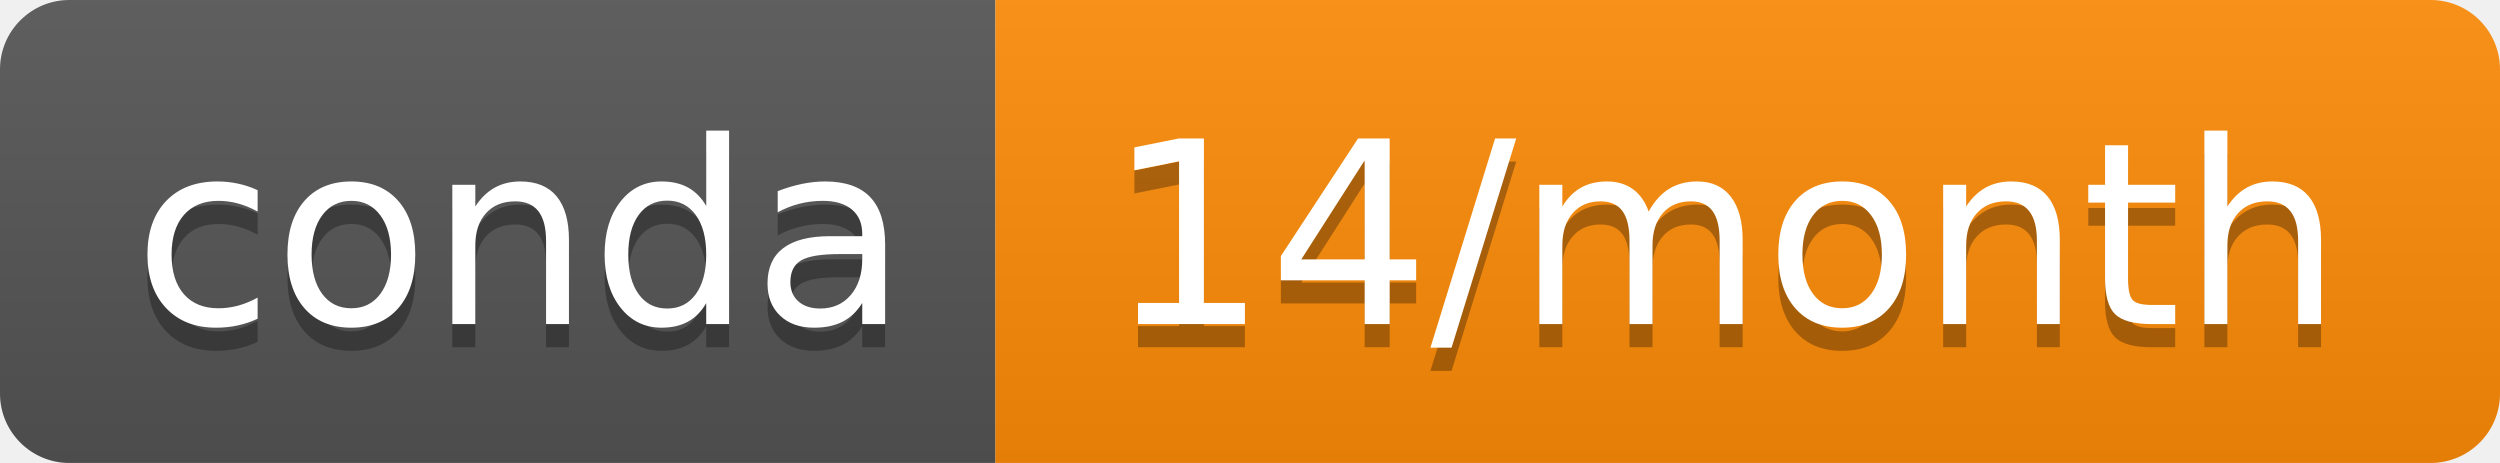
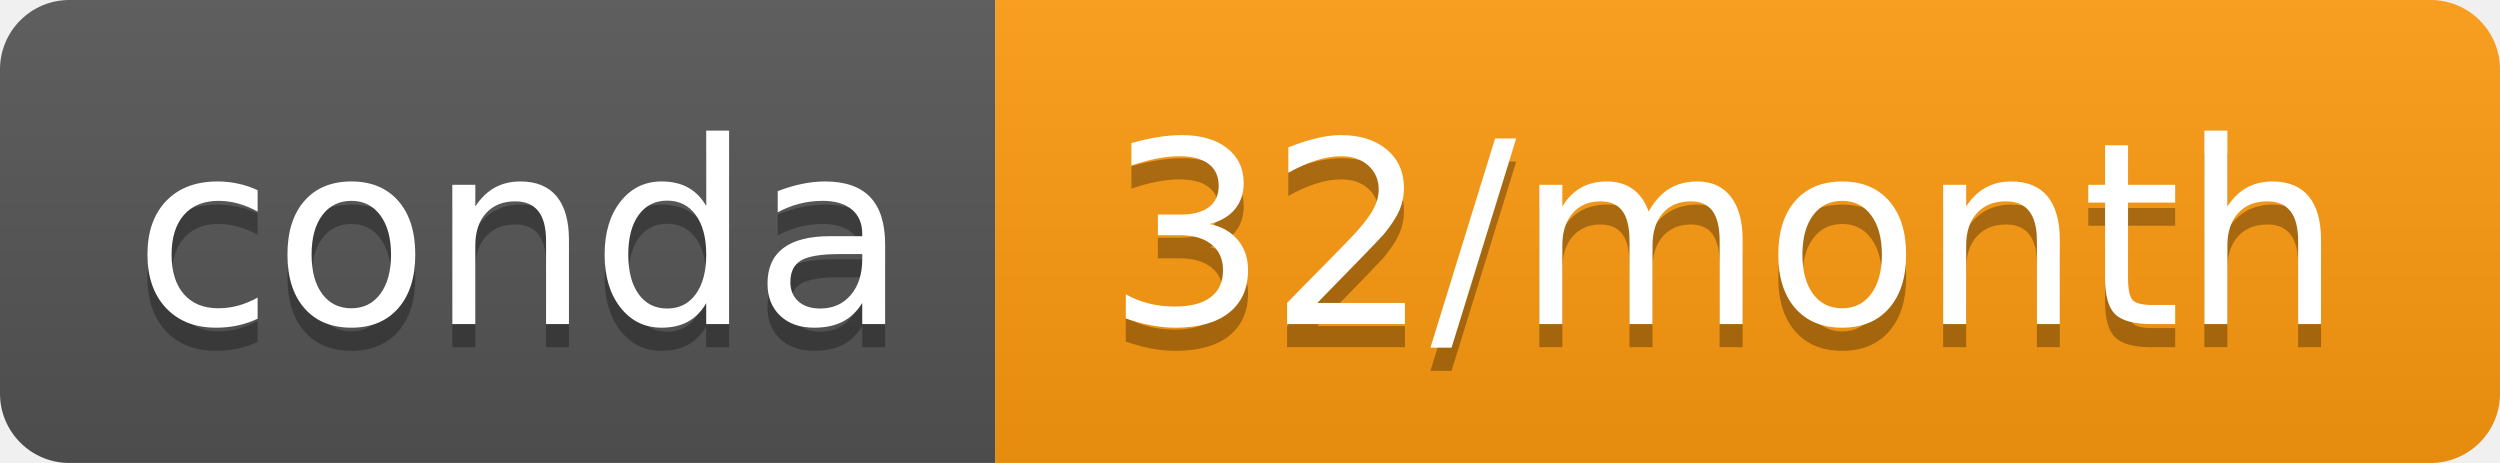
- <svg xmlns="http://www.w3.org/2000/svg" width="108" height="20" role="img" aria-label="conda: 14/month">
+ <svg xmlns="http://www.w3.org/2000/svg" width="108" height="20" role="img" aria-label="conda: 32/month">
  <linearGradient id="s" x2="0" y2="100%">
    <stop offset="0" stop-color="#bbb" stop-opacity=".1" />
    <stop offset="1" stop-opacity=".1" />
  </linearGradient>
  <clipPath id="r">
    <rect width="108" height="20" rx="3" fill="#fff" />
  </clipPath>
  <g clip-path="url(#r)">
    <rect width="43" height="20" fill="#555" />
-     <rect x="43" width="65" height="20" fill="#ff8c07" />
+     <rect x="43" width="65" height="20" fill="#ff9b0e" />
    <rect width="108" height="20" fill="url(#s)" />
  </g>
  <g fill="#fff" text-anchor="middle" font-family="Verdana,Geneva,DejaVu Sans,sans-serif" text-rendering="geometricPrecision" font-size="110">
    <text aria-hidden="true" x="225" y="150" fill="#010101" fill-opacity=".3" transform="scale(.1)" textLength="330">conda</text>
    <text x="225" y="140" transform="scale(.1)" fill="#fff" textLength="330">conda</text>
-     <text aria-hidden="true" x="745" y="150" fill="#010101" fill-opacity=".3" transform="scale(.1)" textLength="550">14/month</text>
-     <text x="745" y="140" transform="scale(.1)" fill="#fff" textLength="550">14/month</text>
+     <text aria-hidden="true" x="745" y="150" fill="#010101" fill-opacity=".3" transform="scale(.1)" textLength="550">32/month</text>
+     <text x="745" y="140" transform="scale(.1)" fill="#fff" textLength="550">32/month</text>
  </g>
</svg>
